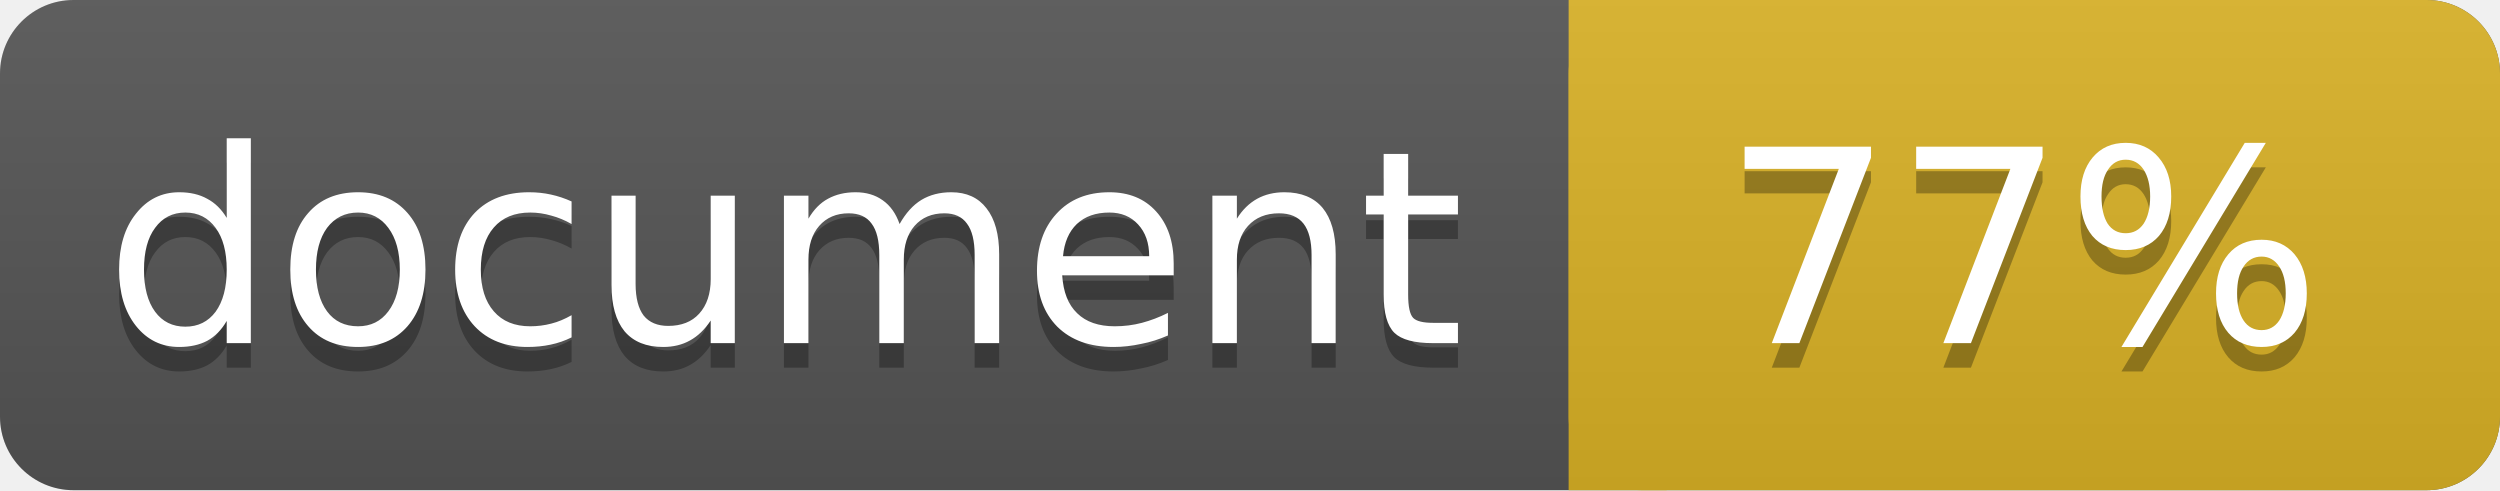
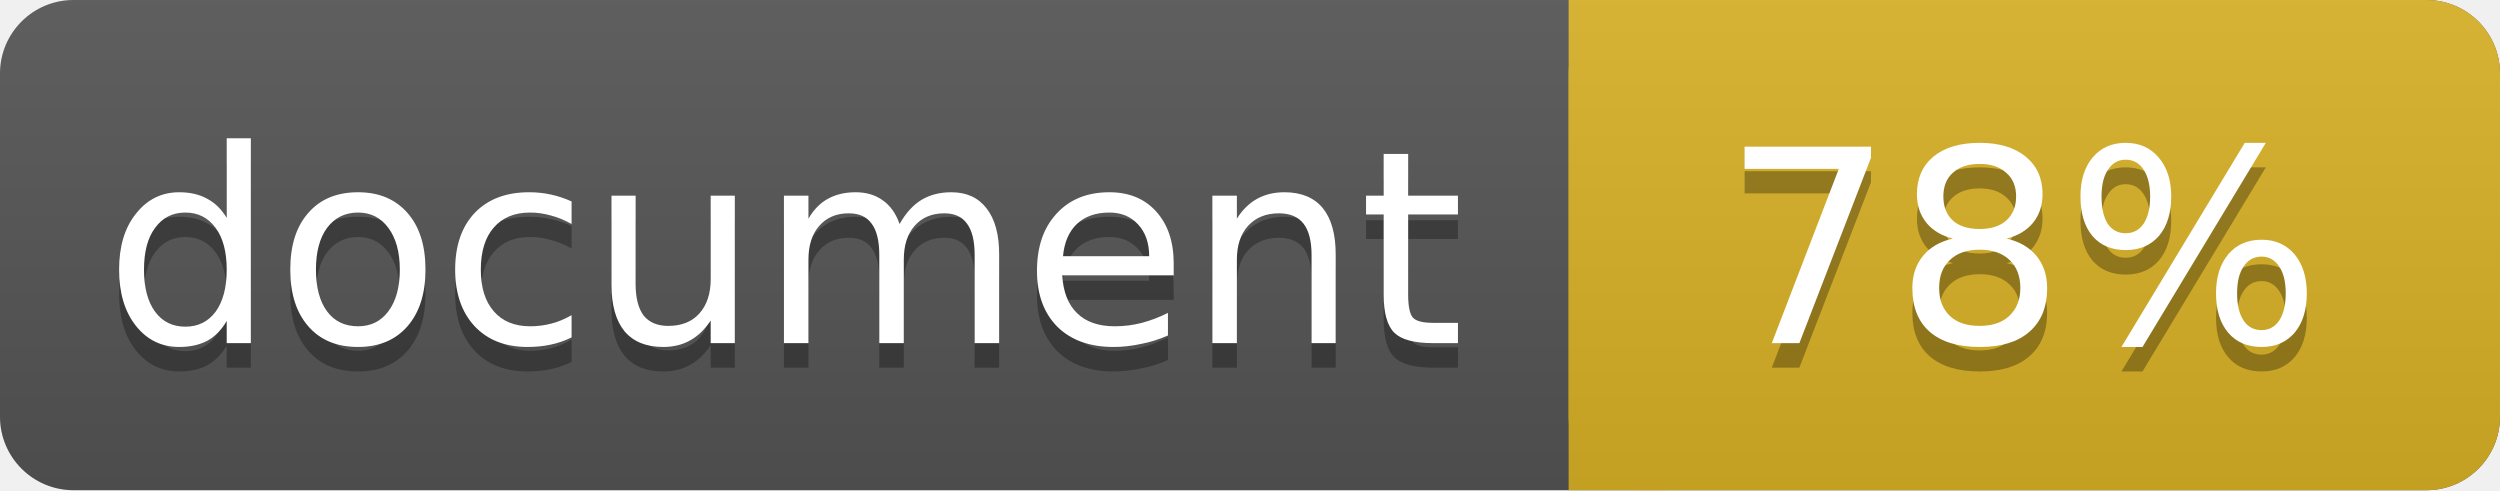
<svg xmlns="http://www.w3.org/2000/svg" width="102" height="20">
  <linearGradient id="a" x2="0" y2="100%">
    <stop offset="0" stop-color="#bbb" stop-opacity=".1" />
    <stop offset="1" stop-opacity=".1" />
  </linearGradient>
  <rect rx="3" width="102" height="20" fill="#555" />
  <rect rx="3" x="64" width="38" height="20" fill="#dab226" />
  <path fill="#dab226" d="M64 0h4v20h-4z" />
  <rect rx="3" width="102" height="20" fill="url(#a)" />
  <g fill="#fff" text-anchor="middle" font-family="DejaVu Sans,Verdana,Geneva,sans-serif" font-size="11">
    <text x="32" y="15" fill="#010101" fill-opacity=".3">document</text>
    <text x="32" y="14">document</text>
-     <text x="82.5" y="15" fill="#010101" fill-opacity=".3">77%</text>
-     <text x="82.5" y="14">77%</text>
+     <text x="82.5" y="15" fill="#010101" fill-opacity=".3">78%</text>
+     <text x="82.5" y="14">78%</text>
  </g>
</svg>
